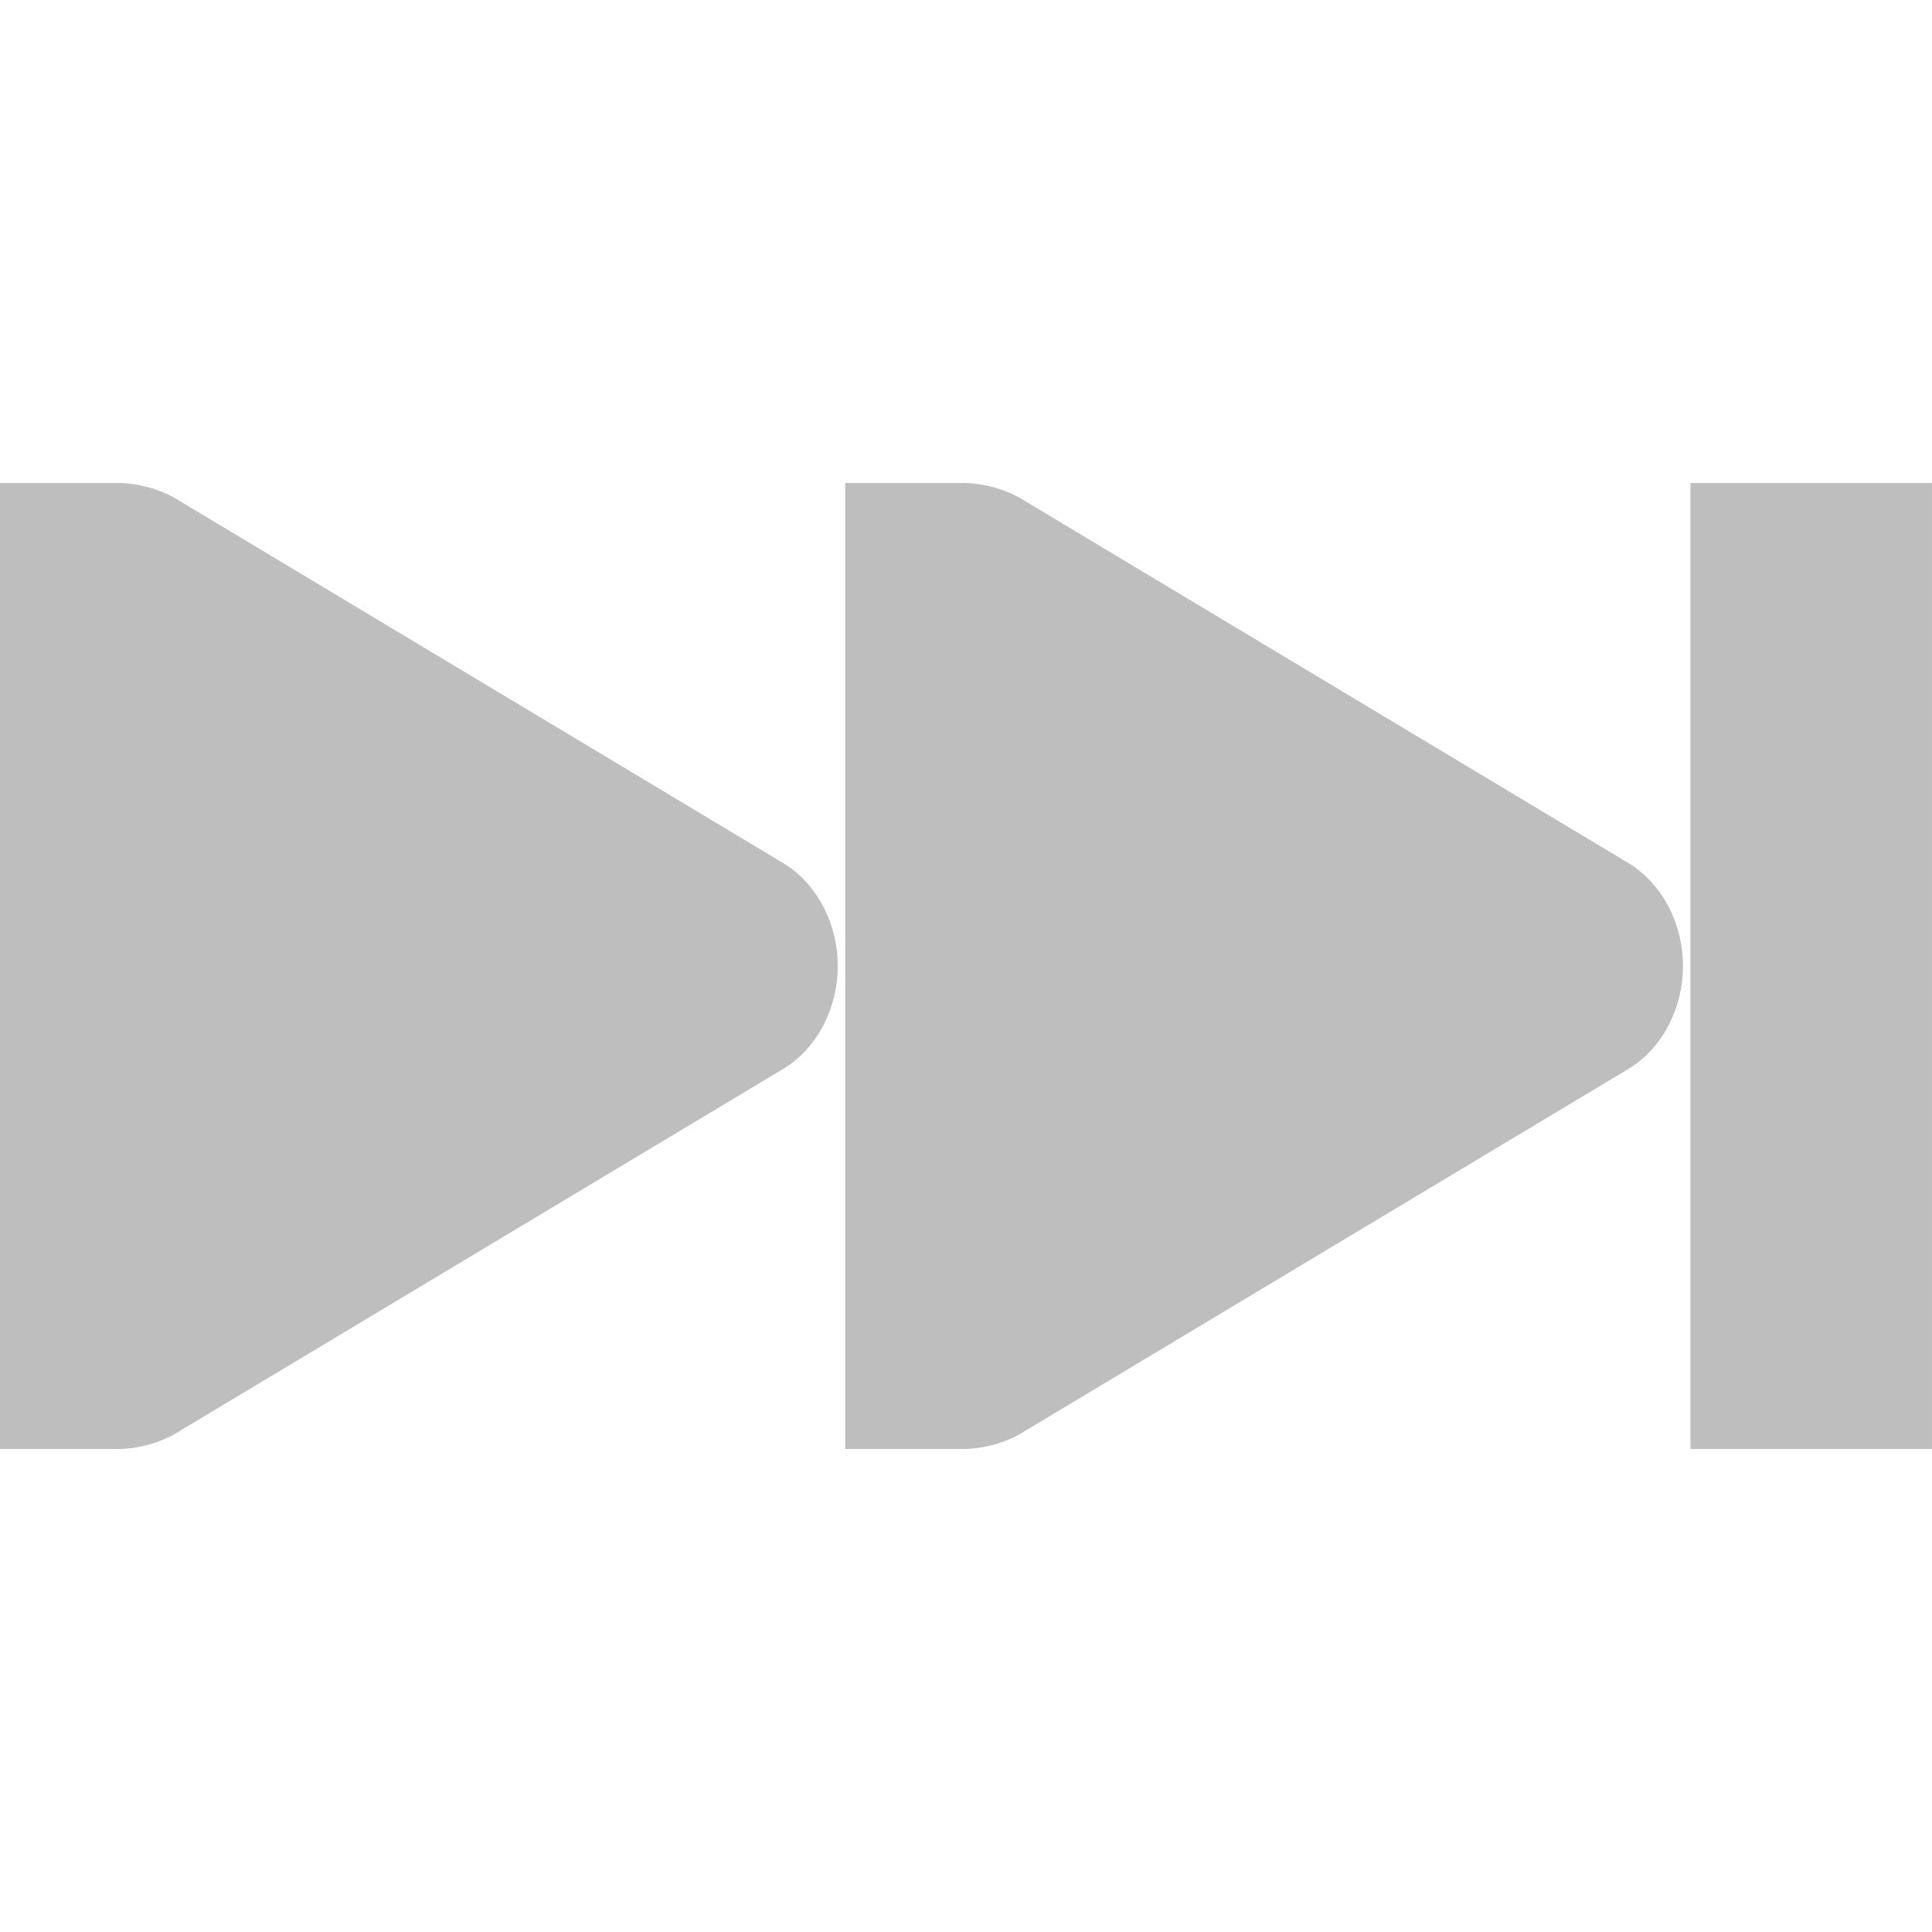
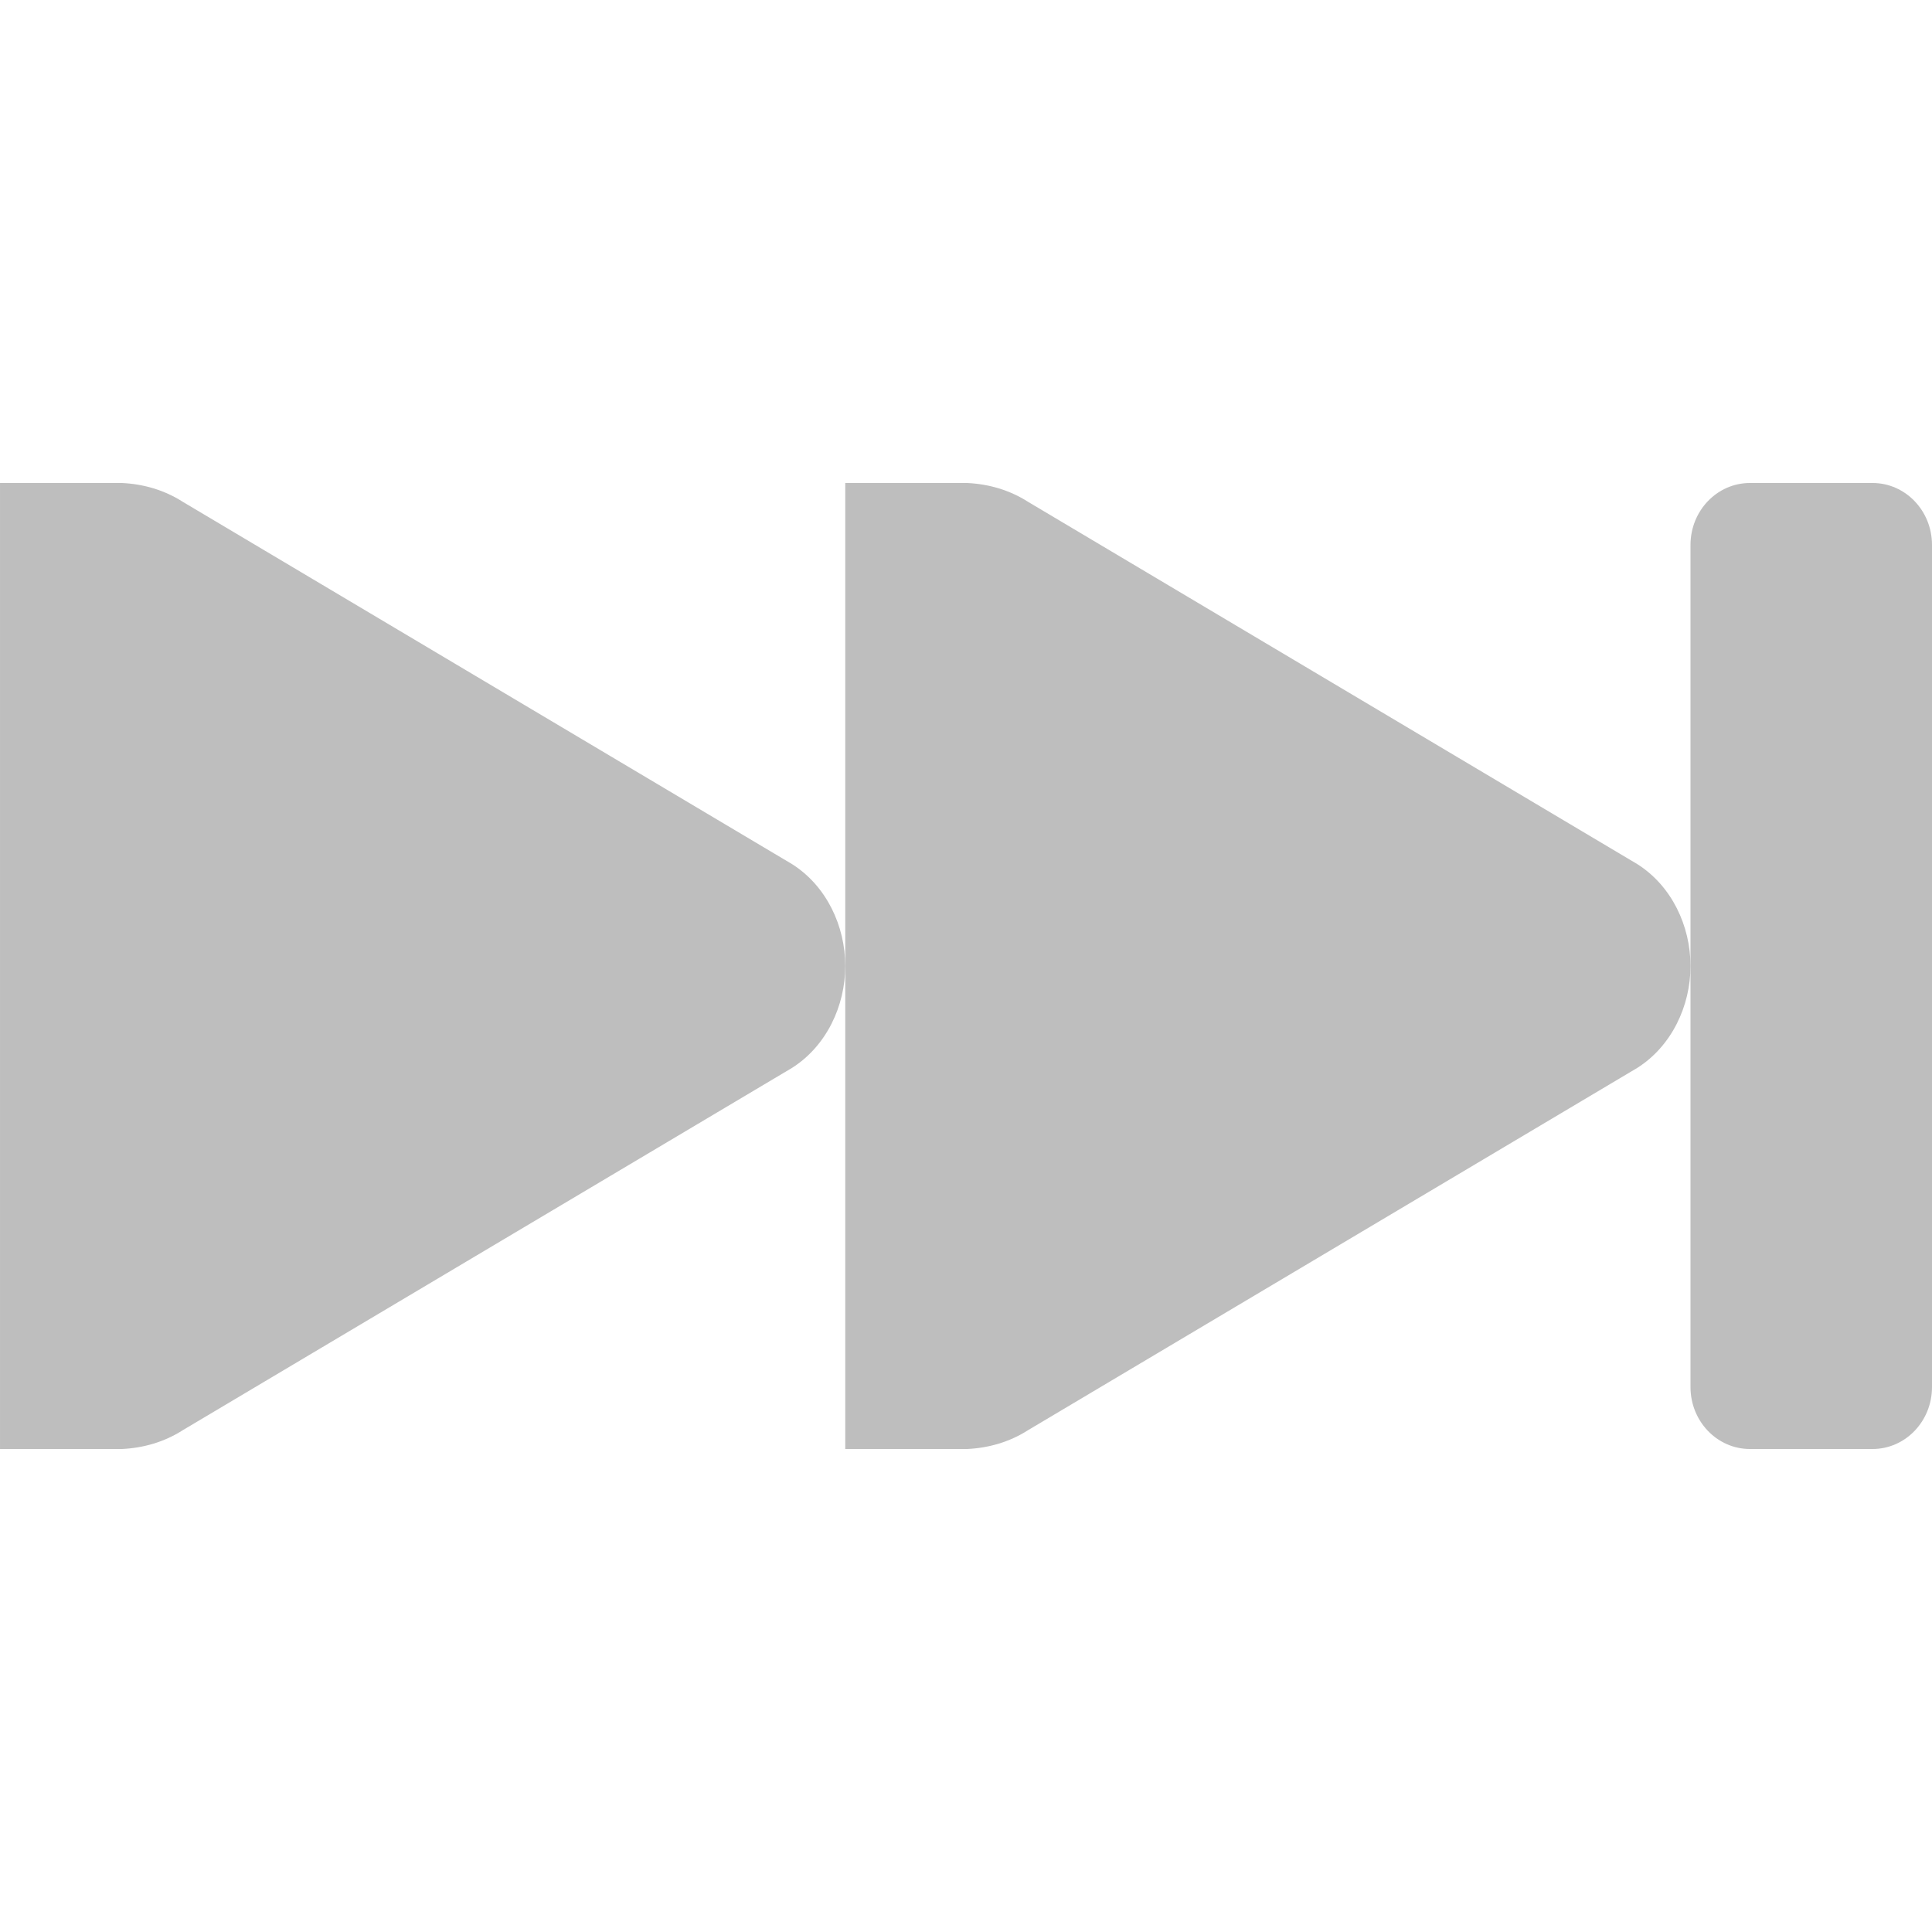
- <svg xmlns="http://www.w3.org/2000/svg" viewBox="0 0 16 16">
-   <g style="fill:#bebebe;line-height:normal;color:#000" transform="translate(-20.0002 -487)">
-     <path d="m 55,610 c -0.177,0.008 -0.351,0.059 -0.5,0.156 l -5,3 c -0.282,0.18 -0.438,0.512 -0.438,0.844 0,0.332 0.155,0.664 0.438,0.844 l 5,3 c 0.149,0.097 0.323,0.148 0.5,0.156 l 0.156,0 0.844,0 0,-8 -0.844,0 z" transform="matrix(-1 0 0 1 76.00025 -119)" />
-     <path d="m 34,491 0,8 2,0 0,-8 z" />
-     <path d="m 28,491 c 0.177,0.008 0.351,0.059 0.5,0.156 l 5,3 c 0.282,0.18 0.438,0.512 0.438,0.844 0,0.332 -0.155,0.664 -0.438,0.844 l -5,3 c -0.149,0.097 -0.323,0.148 -0.5,0.156 l -0.156,0 -0.844,0 0,-8 0.844,0 z" />
-   </g>
+ <svg xmlns="http://www.w3.org/2000/svg" viewBox="0 0 16 16" id="svg2" version="1.1" width="100%" height="100%">
+   <defs id="defs14" />
+   <path style="line-height:normal;color:#000000;fill:#bebebe" id="path6" d="m 1.009,4 c 0.179,0.008 0.354,0.059 0.505,0.156 l 5.045,3 C 6.844,7.336 7,7.668 7,8 c 0,0.332 -0.157,0.664 -0.441,0.844 l -5.045,3 C 1.363,11.941 1.188,11.992 1.009,12 L 0.851,12 5e-5,12 l 0,-8 0.851,0 z" />
+   <path style="line-height:normal;color:#000000;fill:#bebebe" id="path10" d="m 8.009,4 c 0.179,0.008 0.354,0.059 0.505,0.156 l 5.045,3 C 13.844,7.336 14,7.668 14,8 c 0,0.332 -0.157,0.664 -0.441,0.844 l -5.045,3 C 8.363,11.941 8.188,11.992 8.009,12 l -0.158,0 -0.851,0 0,-8 0.851,0 z" />
+   <rect style="fill:#bebebe;fill-opacity:1;stroke:none" id="rect2996" width="2" height="8" x="14" y="4" rx="0.492" ry="0.513" />
</svg>
